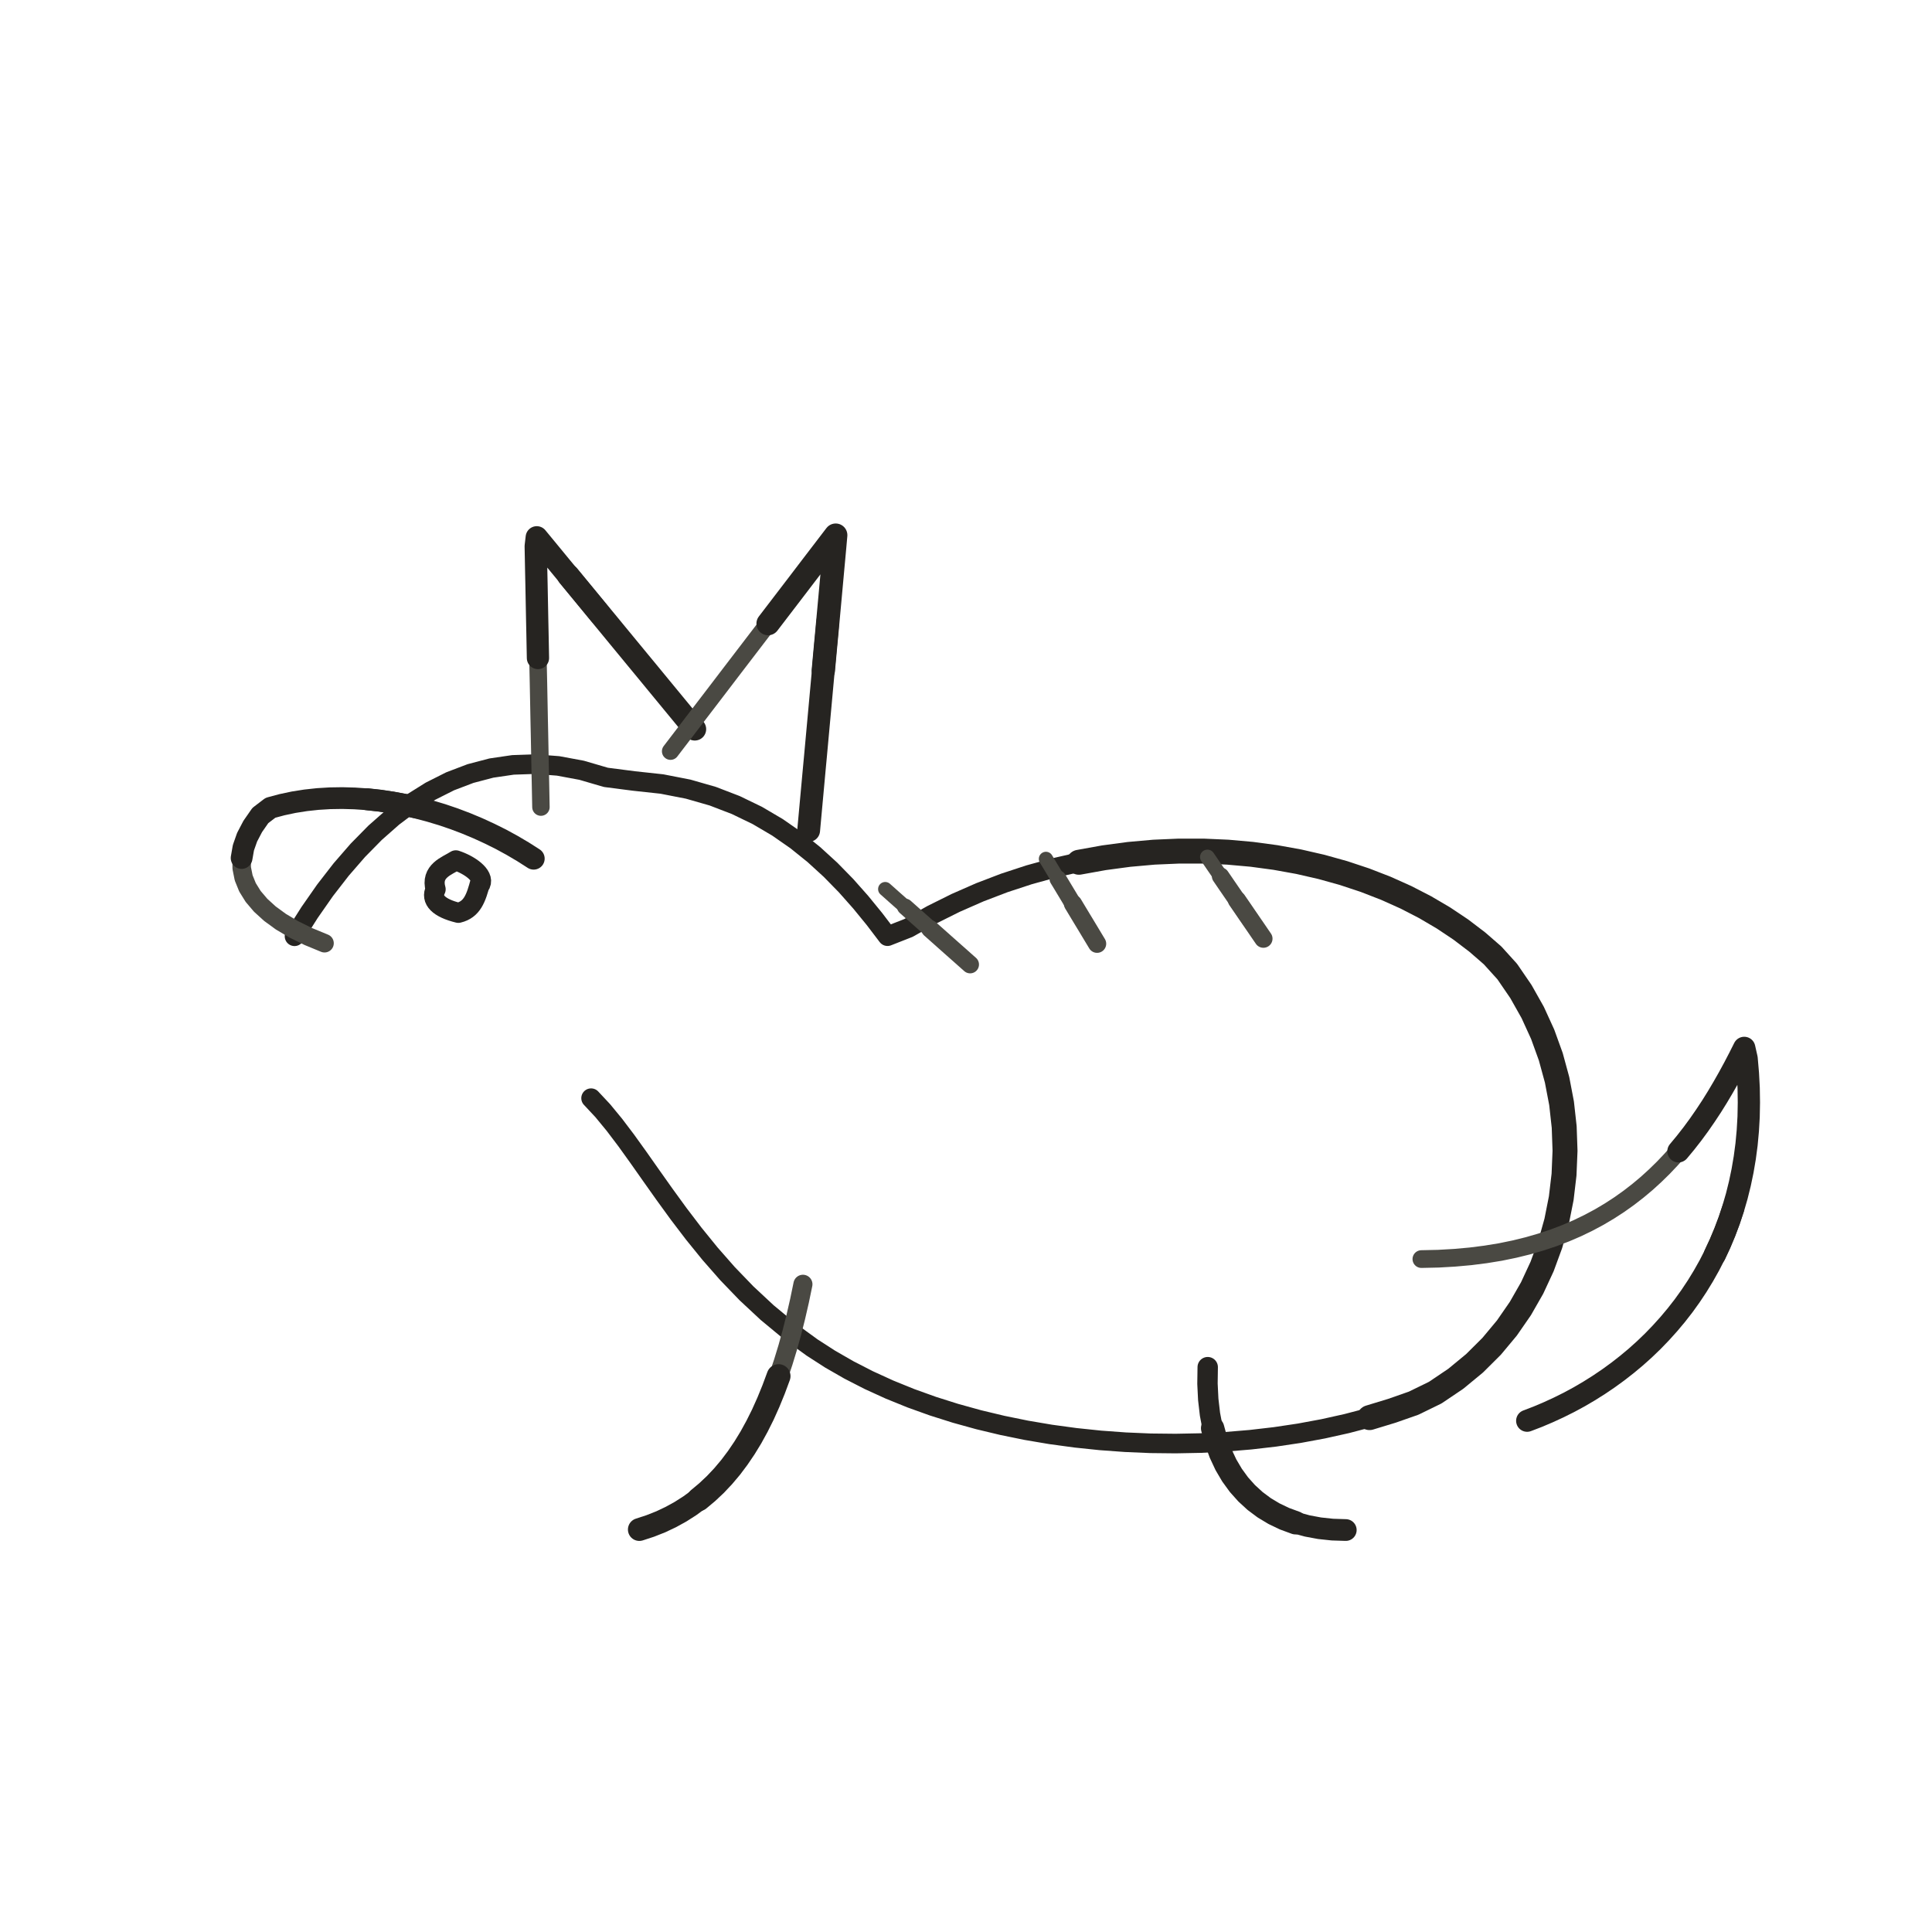
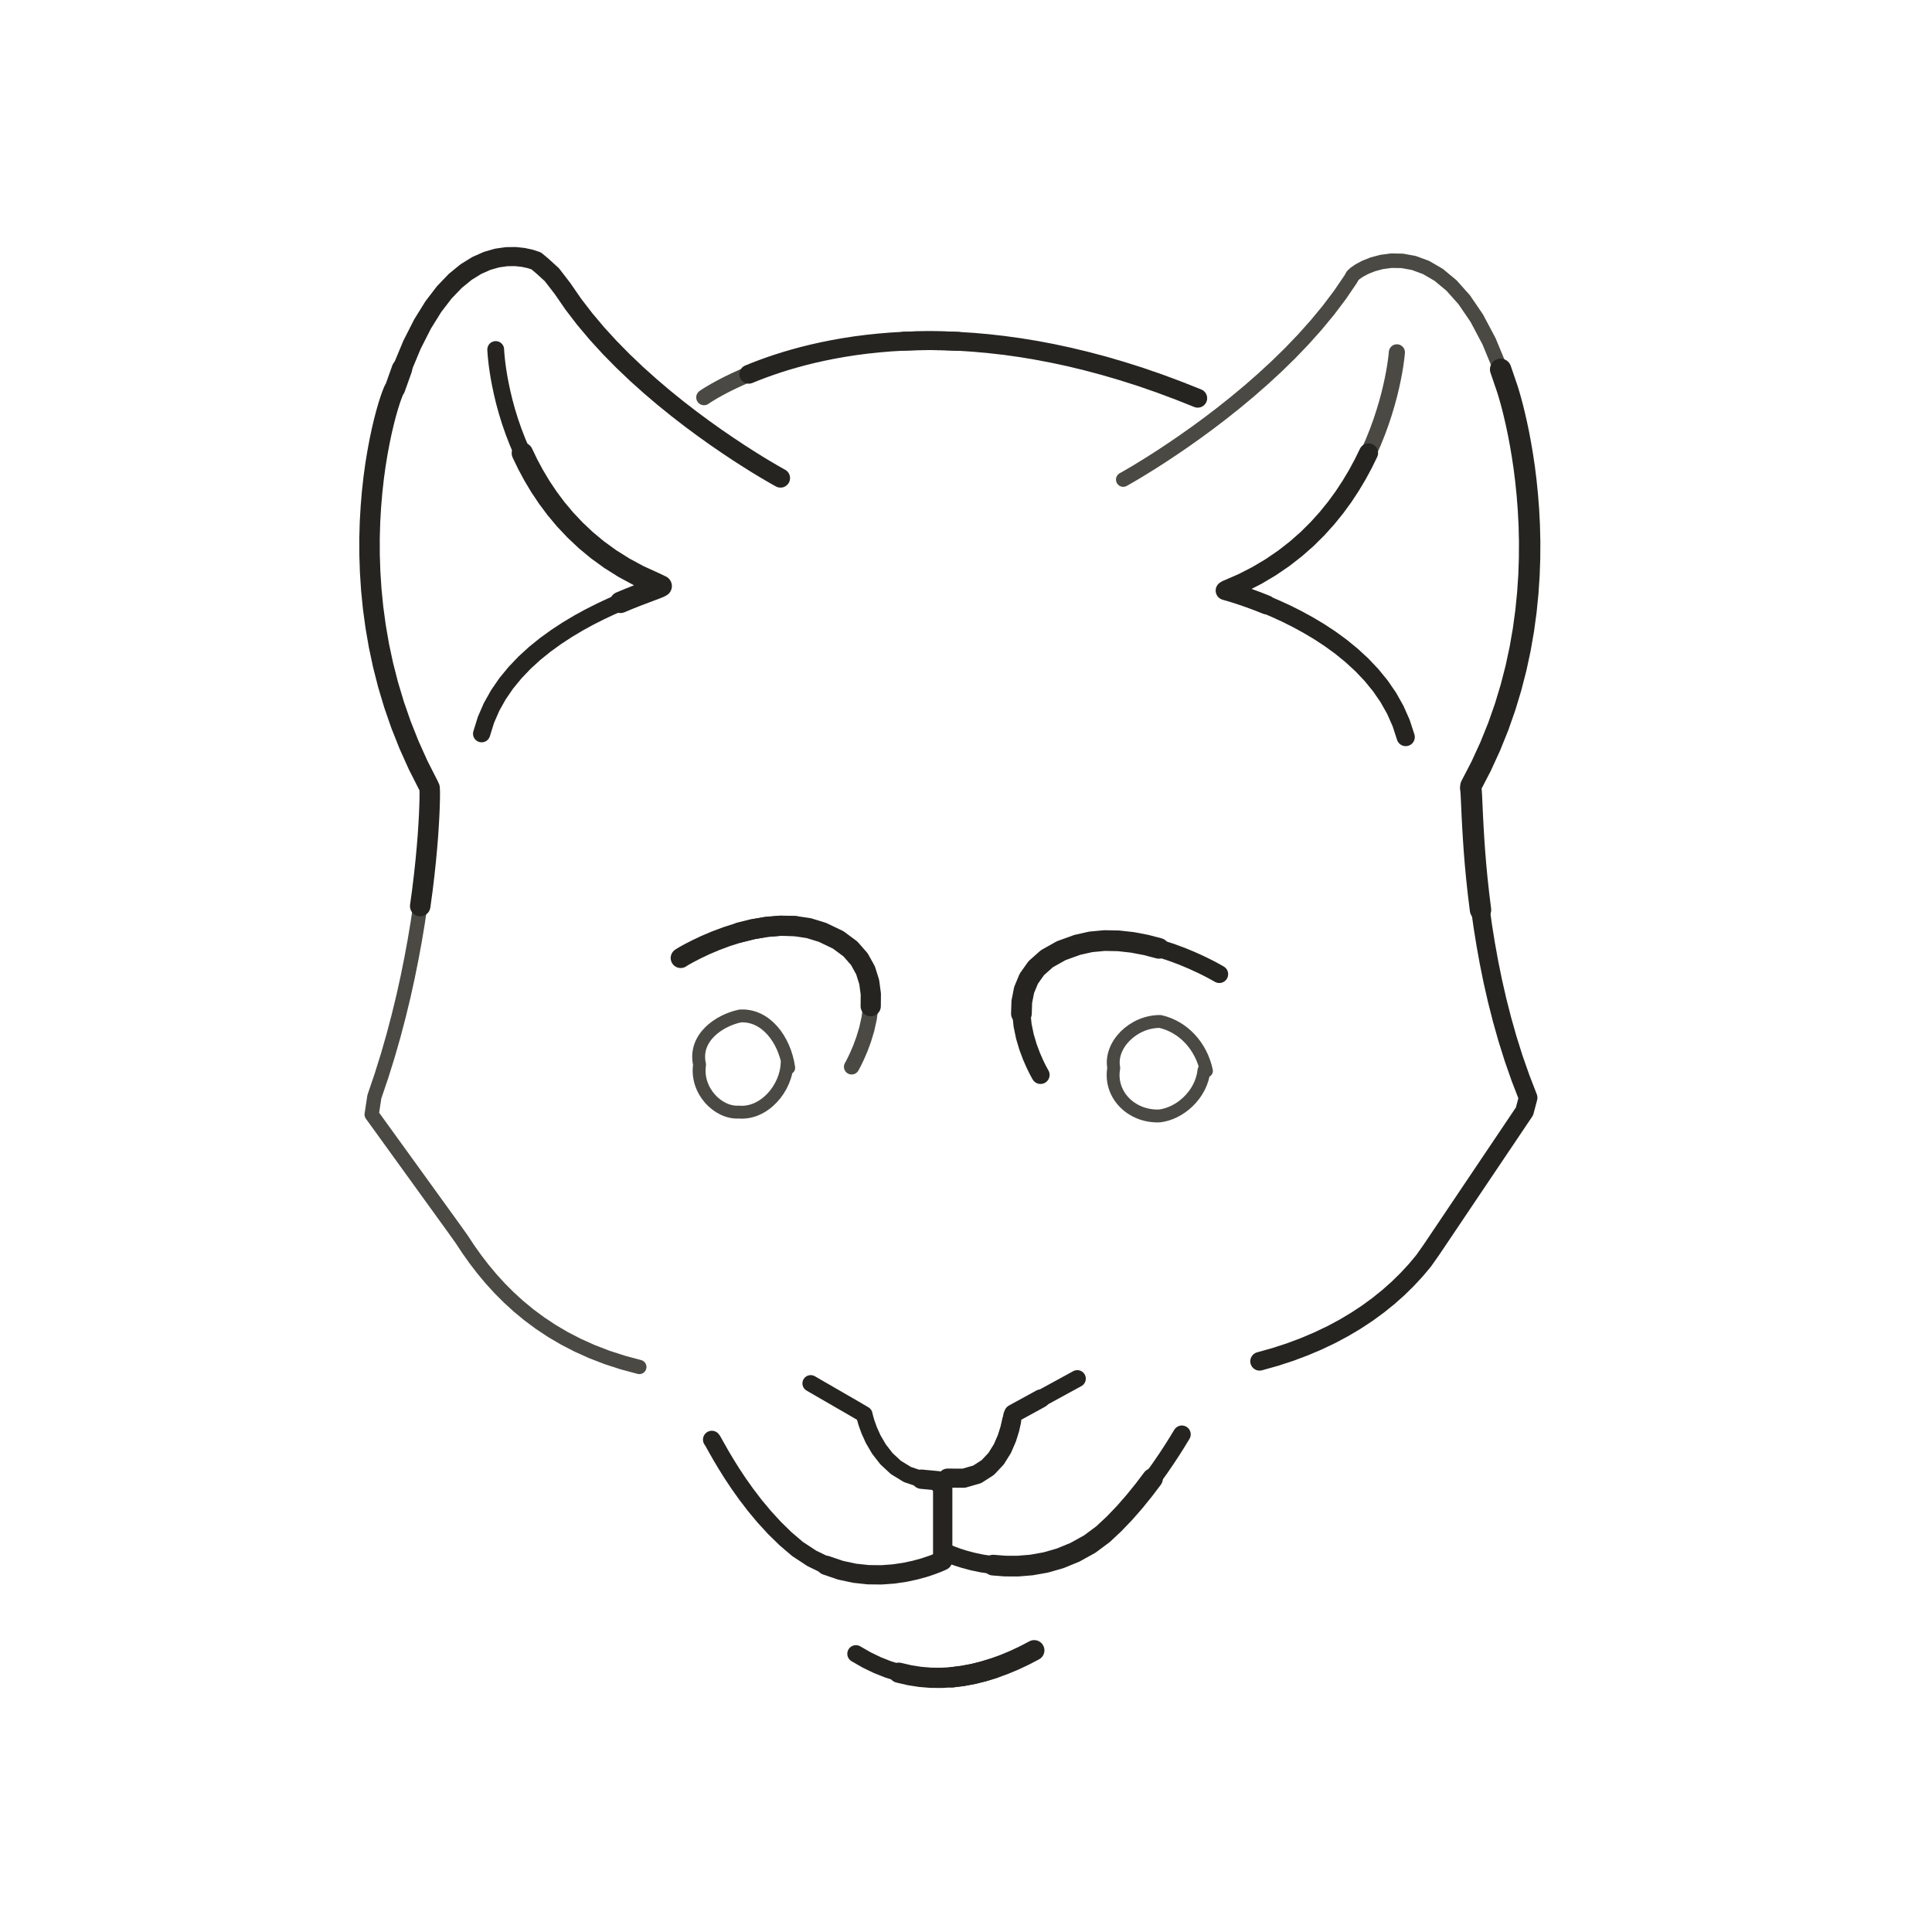
- <svg xmlns="http://www.w3.org/2000/svg" viewBox="0 0 72 72" role="img" aria-label="Wolf Face — side profile" data-animal-profile="side-v1" data-castalia-style="sumi-e-ink-wash-v1" data-ink-stroke-system="tapered-v1" data-ink-coverage="complete" data-ink-animation="draw-v1" data-ink-path-units="normalized" data-ink-pressure="loaded-middle-v1" data-codepoint="1F43A">
-   <g id="side-profile-source">
-     <path class="ink-stroke" data-ink-stroke="tapered" data-ink-role="line-source-tapered" data-ink-index="0" pathLength="1" d="M 10.976,34.892 L 11.535,34.009 L 12.114,33.179 L 12.715,32.404 L 13.337,31.688 L 13.980,31.034 L 14.646,30.447 L 15.334,29.929 L 16.044,29.485 L 16.777,29.116 L 17.534,28.828 L 18.314,28.623 L 19.118,28.505 L 19.947,28.477 L 20.799,28.543 L 21.677,28.706 L 22.580,28.970 L 23.624,29.105 L 24.668,29.218 L 25.646,29.409 L 26.563,29.672 L 27.421,30.002 L 28.223,30.390 L 28.974,30.832 L 29.677,31.321 L 30.335,31.851 L 30.952,32.415 L 31.531,33.007 L 32.075,33.621 L 32.589,34.250 L 33.075,34.889 L 33.856,34.582 L 34.728,34.090 L 35.616,33.648 L 36.516,33.253 L 37.429,32.904 L 38.349,32.602 L 39.277,32.346 L 40.208,32.134 L 41.142,31.966 L 42.075,31.841 L 43.005,31.758 L 43.931,31.718" fill="none" stroke="#262421" stroke-width="0.73" stroke-linecap="round" stroke-linejoin="round" />
-     <path class="ink-stroke" data-ink-stroke="tapered" data-ink-role="line-source-tapered" data-ink-index="1" pathLength="1" d="M 40.208,32.134 L 41.142,31.966 L 42.075,31.841 L 43.005,31.758 L 43.931,31.718 L 44.848,31.718 L 45.757,31.758 L 46.653,31.838 L 47.535,31.957 L 48.400,32.113 L 49.246,32.307 L 50.071,32.537 L 50.872,32.803 L 51.647,33.104 L 52.394,33.439 L 53.110,33.808 L 53.794,34.210 L 54.442,34.643 L 55.053,35.108 L 55.624,35.604 L 56.171,36.208 L 56.680,36.952 L 57.120,37.733 L 57.491,38.545 L 57.794,39.383 L 58.028,40.242 L 58.195,41.116 L 58.293,42.000 L 58.324,42.887 L 58.287,43.774 L 58.183,44.654 L 58.011,45.522 L 57.773,46.372 L 57.469,47.200 L 57.098,47.999 L 56.660,48.765 L 56.157,49.492 L 55.588,50.174 L 54.953,50.806 L 54.253,51.383 L 53.488,51.899 L 52.683,52.292 L 51.872,52.576 L 51.038,52.830" fill="none" stroke="#262421" stroke-width="0.93" stroke-linecap="round" stroke-linejoin="round" />
-     <path class="ink-stroke" data-ink-stroke="tapered" data-ink-role="line-source-tapered" data-ink-index="2" pathLength="1" d="M 54.253,51.383 L 53.488,51.899 L 52.683,52.292 L 51.872,52.576 L 51.038,52.830 L 50.183,53.054 L 49.310,53.248 L 48.420,53.413 L 47.516,53.548 L 46.601,53.654 L 45.677,53.731 L 44.746,53.779 L 43.811,53.797 L 42.874,53.787 L 41.939,53.747 L 41.006,53.679 L 40.078,53.582 L 39.159,53.457 L 38.250,53.303 L 37.354,53.120 L 36.472,52.909 L 35.609,52.670 L 34.765,52.403 L 33.944,52.108 L 33.148,51.785 L 32.379,51.434 L 31.640,51.055 L 30.933,50.649 L 30.260,50.215 L 29.419,49.603 L 28.588,48.915 L 27.821,48.200 L 27.114,47.466 L 26.461,46.722 L 25.855,45.975 L 25.291,45.235 L 24.763,44.508 L 24.265,43.805 L 23.792,43.133 L 23.338,42.501 L 22.896,41.917 L 22.461,41.389 L 22.028,40.926" fill="none" stroke="#262421" stroke-width="0.73" stroke-linecap="round" stroke-linejoin="round" />
-     <path class="ink-stroke" data-ink-stroke="tapered" data-ink-role="line-source-tapered" data-ink-index="3" pathLength="1" d="M 12.094,35.151 L 11.489,34.901 L 10.947,34.633 L 10.470,34.350 L 10.059,34.050 L 9.714,33.736 L 9.435,33.408 L 9.224,33.068 L 9.081,32.715 L 9.008,32.351 L 9.004,31.976 L 9.071,31.592 L 9.209,31.200 L 9.419,30.799 L 9.702,30.392" fill="none" stroke="#4a4943" stroke-width="0.69" stroke-linecap="round" stroke-linejoin="round" />
-     <path class="ink-stroke" data-ink-stroke="tapered" data-ink-role="line-source-tapered" data-ink-index="4" pathLength="1" d="M 9.004,31.976 L 9.071,31.592 L 9.209,31.200 L 9.419,30.799 L 9.702,30.392 L 10.079,30.104 L 10.508,29.989 L 10.946,29.896 L 11.390,29.826 L 11.841,29.777 L 12.297,29.749 L 12.758,29.742 L 13.221,29.755 L 13.687,29.787 L 14.154,29.838 L 14.621,29.908 L 15.088,29.995 L 15.552,30.101" fill="none" stroke="#262421" stroke-width="0.81" stroke-linecap="round" stroke-linejoin="round" />
-     <path class="ink-stroke" data-ink-stroke="tapered" data-ink-role="line-source-tapered" data-ink-index="5" pathLength="1" d="M 13.687,29.787 L 14.154,29.838 L 14.621,29.908 L 15.088,29.995 L 15.552,30.101 L 16.014,30.223 L 16.473,30.361 L 16.926,30.515 L 17.374,30.685 L 17.816,30.870 L 18.249,31.069 L 18.675,31.281 L 19.090,31.508 L 19.495,31.747 L 19.888,31.998" fill="none" stroke="#262421" stroke-width="0.82" stroke-linecap="round" stroke-linejoin="round" />
-     <path class="ink-stroke" data-ink-stroke="tapered" data-ink-role="line-source-tapered" data-ink-index="6" pathLength="1" d="M 20.159,30.078 L 20.150,29.615 L 20.141,29.152 L 20.131,28.689 L 20.122,28.226 L 20.113,27.763 L 20.104,27.300 L 20.094,26.837 L 20.085,26.374 L 20.076,25.911 L 20.067,25.448 L 20.057,24.985 L 20.048,24.522 L 20.039,24.059 L 20.030,23.596 L 20.020,23.134 L 20.011,22.671" fill="none" stroke="#4a4943" stroke-width="0.65" stroke-linecap="round" stroke-linejoin="round" />
-     <path class="ink-stroke" data-ink-stroke="tapered" data-ink-role="line-source-tapered" data-ink-index="7" pathLength="1" d="M 20.048,24.522 L 20.039,24.059 L 20.030,23.596 L 20.020,23.134 L 20.011,22.671 L 20.002,22.208 L 19.993,21.745 L 19.983,21.282 L 19.974,20.819 L 19.965,20.356 L 20.004,20.024 L 20.299,20.382 L 20.593,20.739 L 20.887,21.097 L 21.182,21.454 L 21.476,21.811 L 21.771,22.169 L 22.065,22.526 L 22.359,22.884" fill="none" stroke="#262421" stroke-width="0.83" stroke-linecap="round" stroke-linejoin="round" />
-     <path class="ink-stroke" data-ink-stroke="tapered" data-ink-role="line-source-tapered" data-ink-index="8" pathLength="1" d="M 21.182,21.454 L 21.476,21.811 L 21.771,22.169 L 22.065,22.526 L 22.359,22.884 L 22.654,23.241 L 22.948,23.599 L 23.242,23.956 L 23.537,24.314 L 23.831,24.671 L 24.126,25.028 L 24.420,25.386 L 24.714,25.743 L 25.009,26.101 L 25.303,26.458 L 25.598,26.816 L 25.892,27.173" fill="none" stroke="#262421" stroke-width="0.85" stroke-linecap="round" stroke-linejoin="round" />
-     <path class="ink-stroke" data-ink-stroke="tapered" data-ink-role="line-source-tapered" data-ink-index="9" pathLength="1" d="M 24.988,27.998 L 25.268,27.632 L 25.548,27.266 L 25.827,26.900 L 26.107,26.534 L 26.387,26.168 L 26.667,25.802 L 26.947,25.435 L 27.226,25.069 L 27.506,24.703 L 27.786,24.337 L 28.066,23.971 L 28.346,23.605 L 28.625,23.239 L 28.905,22.873 L 29.185,22.507 L 29.465,22.141 L 29.745,21.775" fill="none" stroke="#4a4943" stroke-width="0.64" stroke-linecap="round" stroke-linejoin="round" />
-     <path class="ink-stroke" data-ink-stroke="tapered" data-ink-role="line-source-tapered" data-ink-index="10" pathLength="1" d="M 28.625,23.239 L 28.905,22.873 L 29.185,22.507 L 29.465,22.141 L 29.745,21.775 L 30.024,21.409 L 30.304,21.042 L 30.584,20.676 L 30.864,20.310 L 31.144,19.944 L 31.104,20.396 L 31.062,20.855 L 31.020,21.313 L 30.978,21.772 L 30.936,22.231 L 30.894,22.690 L 30.852,23.149 L 30.810,23.608 L 30.767,24.066 L 30.725,24.525 L 30.683,24.984" fill="none" stroke="#262421" stroke-width="0.87" stroke-linecap="round" stroke-linejoin="round" />
-     <path class="ink-stroke" data-ink-stroke="tapered" data-ink-role="line-source-tapered" data-ink-index="11" pathLength="1" d="M 30.852,23.149 L 30.810,23.608 L 30.767,24.066 L 30.725,24.525 L 30.683,24.984 L 30.641,25.443 L 30.599,25.902 L 30.557,26.361 L 30.515,26.819 L 30.473,27.278 L 30.431,27.737 L 30.389,28.196 L 30.346,28.655 L 30.304,29.114 L 30.262,29.572 L 30.220,30.031 L 30.178,30.490 L 30.136,30.949" fill="none" stroke="#262421" stroke-width="0.85" stroke-linecap="round" stroke-linejoin="round" />
-     <path class="ink-stroke" data-ink-stroke="tapered" data-ink-role="line-source-tapered" data-ink-index="12" pathLength="1" d="M 52.971,46.922 L 53.603,46.908 L 54.212,46.873 L 54.800,46.820 L 55.366,46.748 L 55.912,46.659 L 56.437,46.551 L 56.943,46.427 L 57.430,46.286 L 57.899,46.130 L 58.349,45.958 L 58.782,45.772 L 59.198,45.571 L 59.598,45.357 L 59.982,45.129 L 60.351,44.889 L 60.705,44.637 L 61.044,44.374 L 61.371,44.100 L 61.684,43.815 L 61.985,43.521 L 62.273,43.217 L 62.551,42.905 L 62.817,42.584 L 63.073,42.256 L 63.319,41.921 L 63.556,41.579" fill="none" stroke="#4a4943" stroke-width="0.66" stroke-linecap="round" stroke-linejoin="round" />
-     <path class="ink-stroke" data-ink-stroke="tapered" data-ink-role="line-source-tapered" data-ink-index="13" pathLength="1" d="M 62.551,42.905 L 62.817,42.584 L 63.073,42.256 L 63.319,41.921 L 63.556,41.579 L 63.785,41.232 L 64.005,40.879 L 64.217,40.521 L 64.423,40.159 L 64.622,39.793 L 64.815,39.423 L 65.002,39.052 L 65.091,39.446 L 65.139,40.004 L 65.168,40.552 L 65.176,41.091 L 65.166,41.619 L 65.136,42.138 L 65.089,42.647 L 65.023,43.145 L 64.940,43.633 L 64.840,44.111 L 64.724,44.579 L 64.591,45.036 L 64.443,45.482 L 64.279,45.918 L 64.101,46.343 L 63.908,46.757" fill="none" stroke="#262421" stroke-width="0.83" stroke-linecap="round" stroke-linejoin="round" />
-     <path class="ink-stroke" data-ink-stroke="tapered" data-ink-role="line-source-tapered" data-ink-index="14" pathLength="1" d="M 64.591,45.036 L 64.443,45.482 L 64.279,45.918 L 64.101,46.343 L 63.908,46.757 L 63.701,47.161 L 63.480,47.553 L 63.247,47.934 L 63.001,48.304 L 62.743,48.663 L 62.473,49.010 L 62.191,49.346 L 61.899,49.670 L 61.597,49.983 L 61.284,50.284 L 60.962,50.573 L 60.630,50.850 L 60.290,51.115 L 59.942,51.368 L 59.586,51.609 L 59.222,51.838 L 58.852,52.055 L 58.475,52.259 L 58.092,52.450 L 57.703,52.629 L 57.310,52.796 L 56.911,52.949" fill="none" stroke="#262421" stroke-width="0.82" stroke-linecap="round" stroke-linejoin="round" />
-     <path class="ink-stroke" data-ink-stroke="tapered" data-ink-role="line-source-tapered" data-ink-index="15" pathLength="1" d="M 29.923,47.861 L 29.794,48.483 L 29.656,49.084 L 29.509,49.665 L 29.354,50.225 L 29.189,50.765 L 29.015,51.284 L 28.830,51.782 L 28.635,52.260 L 28.430,52.717 L 28.213,53.152" fill="none" stroke="#4a4943" stroke-width="0.71" stroke-linecap="round" stroke-linejoin="round" />
-     <path class="ink-stroke" data-ink-stroke="tapered" data-ink-role="line-source-tapered" data-ink-index="16" pathLength="1" d="M 29.015,51.284 L 28.830,51.782 L 28.635,52.260 L 28.430,52.717 L 28.213,53.152 L 27.985,53.567 L 27.745,53.960 L 27.493,54.332 L 27.229,54.683 L 26.951,55.013 L 26.661,55.321 L 26.357,55.607 L 26.040,55.872" fill="none" stroke="#262421" stroke-width="0.89" stroke-linecap="round" stroke-linejoin="round" />
-     <path class="ink-stroke" data-ink-stroke="tapered" data-ink-role="line-source-tapered" data-ink-index="17" pathLength="1" d="M 27.229,54.683 L 26.951,55.013 L 26.661,55.321 L 26.357,55.607 L 26.040,55.872 L 25.708,56.115 L 25.362,56.336 L 25.001,56.535 L 24.625,56.713 L 24.233,56.868 L 23.826,57.001" fill="none" stroke="#262421" stroke-width="0.85" stroke-linecap="round" stroke-linejoin="round" />
-     <path class="ink-stroke" data-ink-stroke="tapered" data-ink-role="line-source-tapered" data-ink-index="18" pathLength="1" d="M 45.008,50.950 L 44.999,51.568 L 45.028,52.153 L 45.092,52.705 L 45.191,53.225 L 45.324,53.711 L 45.489,54.165 L 45.686,54.586 L 45.914,54.973" fill="none" stroke="#262421" stroke-width="0.76" stroke-linecap="round" stroke-linejoin="round" />
-     <path class="ink-stroke" data-ink-stroke="tapered" data-ink-role="line-source-tapered" data-ink-index="19" pathLength="1" d="M 45.191,53.225 L 45.324,53.711 L 45.489,54.165 L 45.686,54.586 L 45.914,54.973 L 46.172,55.328 L 46.458,55.648 L 46.772,55.936 L 47.112,56.190 L 47.478,56.410 L 47.868,56.597 L 48.282,56.749" fill="none" stroke="#262421" stroke-width="0.87" stroke-linecap="round" stroke-linejoin="round" />
-     <path class="ink-stroke" data-ink-stroke="tapered" data-ink-role="line-source-tapered" data-ink-index="20" pathLength="1" d="M 46.772,55.936 L 47.112,56.190 L 47.478,56.410 L 47.868,56.597 L 48.282,56.749 L 48.719,56.868 L 49.177,56.953 L 49.655,57.004 L 50.153,57.020" fill="none" stroke="#262421" stroke-width="0.81" stroke-linecap="round" stroke-linejoin="round" />
-     <path class="ink-stroke" data-ink-stroke="tapered" data-ink-role="line-source-tapered" data-ink-index="21" pathLength="1" d="M 32.989,33.134 L 33.175,33.299 L 33.361,33.465 L 33.548,33.630 L 33.734,33.795 L 33.920,33.960 L 34.106,34.126 L 34.292,34.291 L 34.478,34.456" fill="none" stroke="#4a4943" stroke-width="0.53" stroke-linecap="round" stroke-linejoin="round" />
-     <path class="ink-stroke" data-ink-stroke="tapered" data-ink-role="line-source-tapered" data-ink-index="22" pathLength="1" d="M 33.734,33.795 L 33.920,33.960 L 34.106,34.126 L 34.292,34.291 L 34.478,34.456 L 34.665,34.622 L 34.851,34.787 L 35.037,34.952 L 35.223,35.118 L 35.409,35.283" fill="none" stroke="#4a4943" stroke-width="0.61" stroke-linecap="round" stroke-linejoin="round" />
-     <path class="ink-stroke" data-ink-stroke="tapered" data-ink-role="line-source-tapered" data-ink-index="23" pathLength="1" d="M 34.665,34.622 L 34.851,34.787 L 35.037,34.952 L 35.223,35.118 L 35.409,35.283 L 35.595,35.448 L 35.782,35.613 L 35.968,35.779 L 36.154,35.944" fill="none" stroke="#4a4943" stroke-width="0.66" stroke-linecap="round" stroke-linejoin="round" />
-     <path class="ink-stroke" data-ink-stroke="tapered" data-ink-role="line-source-tapered" data-ink-index="24" pathLength="1" d="M 38.979,32.008 L 39.091,32.194 L 39.203,32.380 L 39.315,32.566 L 39.427,32.752 L 39.540,32.938 L 39.652,33.124 L 39.764,33.310 L 39.876,33.496" fill="none" stroke="#4a4943" stroke-width="0.53" stroke-linecap="round" stroke-linejoin="round" />
-     <path class="ink-stroke" data-ink-stroke="tapered" data-ink-role="line-source-tapered" data-ink-index="25" pathLength="1" d="M 39.427,32.752 L 39.540,32.938 L 39.652,33.124 L 39.764,33.310 L 39.876,33.496 L 39.988,33.682 L 40.100,33.868 L 40.212,34.054 L 40.324,34.240 L 40.437,34.426" fill="none" stroke="#4a4943" stroke-width="0.63" stroke-linecap="round" stroke-linejoin="round" />
-     <path class="ink-stroke" data-ink-stroke="tapered" data-ink-role="line-source-tapered" data-ink-index="26" pathLength="1" d="M 39.988,33.682 L 40.100,33.868 L 40.212,34.054 L 40.324,34.240 L 40.437,34.426 L 40.549,34.612 L 40.661,34.798 L 40.773,34.984 L 40.885,35.170" fill="none" stroke="#4a4943" stroke-width="0.68" stroke-linecap="round" stroke-linejoin="round" />
-     <path class="ink-stroke" data-ink-stroke="tapered" data-ink-role="line-source-tapered" data-ink-index="27" pathLength="1" d="M 44.997,31.938 L 45.120,32.117 L 45.242,32.296 L 45.365,32.475 L 45.488,32.654 L 45.611,32.833 L 45.733,33.012 L 45.856,33.191 L 45.979,33.370" fill="none" stroke="#4a4943" stroke-width="0.55" stroke-linecap="round" stroke-linejoin="round" />
-     <path class="ink-stroke" data-ink-stroke="tapered" data-ink-role="line-source-tapered" data-ink-index="28" pathLength="1" d="M 45.488,32.654 L 45.611,32.833 L 45.733,33.012 L 45.856,33.191 L 45.979,33.370 L 46.101,33.549 L 46.224,33.728 L 46.347,33.907 L 46.469,34.086 L 46.592,34.265" fill="none" stroke="#4a4943" stroke-width="0.65" stroke-linecap="round" stroke-linejoin="round" />
-     <path class="ink-stroke" data-ink-stroke="tapered" data-ink-role="line-source-tapered" data-ink-index="29" pathLength="1" d="M 46.101,33.549 L 46.224,33.728 L 46.347,33.907 L 46.469,34.086 L 46.592,34.265 L 46.715,34.444 L 46.838,34.623 L 46.960,34.802 L 47.083,34.981" fill="none" stroke="#4a4943" stroke-width="0.68" stroke-linecap="round" stroke-linejoin="round" />
-     <path class="ink-stroke" data-ink-stroke="tapered" data-ink-role="line-source-tapered" data-ink-index="30" pathLength="1" d="M 17.905,32.852 C 17.74,33.481 17.596,33.893 17.081,34.018 C 16.364,33.843 16.035,33.539 16.234,33.141 C 16.038,32.458 16.662,32.271 16.987,32.063 C 17.488,32.227 18.054,32.617 17.903,32.949 L 17.905,32.852" fill="none" stroke="#262421" stroke-width="0.75" stroke-linecap="round" stroke-linejoin="round" />
+ <svg xmlns="http://www.w3.org/2000/svg" id="emoji" viewBox="-6 -6 84 84" data-castalia-style="sumi-e-ink-wash-v1" data-ink-stroke-system="tapered-v1" data-ink-coverage="complete" data-ink-pressure="loaded-middle-v1">
+   <g id="line">
+     <path class="ink-stroke" data-ink-stroke="tapered" data-ink-role="line-source-tapered" data-ink-index="0" pathLength="1" d="M 28.226,40.167 C 28.209,41.335 27.202,42.453 26.121,42.351 C 25.225,42.408 24.245,41.426 24.416,40.288 C 24.151,39.116 25.275,38.362 26.179,38.173 C 27.294,38.105 28.119,39.198 28.292,40.428 L 28.226,40.167" fill="none" stroke="#4a4943" stroke-width="0.56" stroke-linecap="round" stroke-linejoin="round" />
+     <path class="ink-stroke" data-ink-stroke="tapered" data-ink-role="line-source-tapered" data-ink-index="1" pathLength="1" d="M 46.346,40.538 C 46.233,41.61 45.279,42.427 44.405,42.519 C 43.174,42.561 42.219,41.579 42.424,40.432 C 42.237,39.441 43.267,38.402 44.444,38.412 C 45.437,38.638 46.223,39.467 46.454,40.561 L 46.346,40.538" fill="none" stroke="#4a4943" stroke-width="0.56" stroke-linecap="round" stroke-linejoin="round" />
+     <path class="ink-stroke" data-ink-stroke="tapered" data-ink-role="line-source-tapered" data-ink-index="2" pathLength="1" d="M 29.248,54.148 L 29.652,54.382 L 30.056,54.615 L 30.460,54.849 L 30.864,55.082 L 31.268,55.316 L 31.576,55.498 L 31.602,55.611 L 31.671,55.852 L 31.790,56.186 L 31.969,56.581 L 32.217,57.004 L 32.541,57.421 L 32.950,57.801 L 33.453,58.109 L 34.059,58.313 L 34.776,58.380 L 34.987,58.713 L 34.987,59.180 L 34.987,59.646" fill="none" stroke="#262421" stroke-width="0.72" stroke-linecap="round" stroke-linejoin="round" />
+     <path class="ink-stroke" data-ink-stroke="tapered" data-ink-role="line-source-tapered" data-ink-index="3" pathLength="1" d="M 34.059,58.313 L 34.776,58.380 L 34.987,58.713 L 34.987,59.180 L 34.987,59.646 L 34.987,60.113 L 34.987,60.580 L 34.987,61.046 L 34.987,61.513 L 34.983,61.853 L 34.909,61.888 L 34.744,61.958 L 34.498,62.052 L 34.179,62.158 L 33.793,62.264 L 33.350,62.360 L 32.857,62.433 L 32.322,62.472 L 31.752,62.466 L 31.157,62.402 L 30.543,62.270 L 29.920,62.058" fill="none" stroke="#262421" stroke-width="0.84" stroke-linecap="round" stroke-linejoin="round" />
+     <path class="ink-stroke" data-ink-stroke="tapered" data-ink-role="line-source-tapered" data-ink-index="4" pathLength="1" d="M 32.322,62.472 L 31.752,62.466 L 31.157,62.402 L 30.543,62.270 L 29.920,62.058 L 29.294,61.754 L 28.674,61.346 L 28.153,60.901 L 27.672,60.431 L 27.227,59.945 L 26.818,59.455 L 26.448,58.971 L 26.116,58.504 L 25.823,58.063 L 25.572,57.661 L 25.361,57.308 L 25.193,57.013 L 25.067,56.789 L 24.986,56.645 L 24.949,56.592" fill="none" stroke="#262421" stroke-width="0.77" stroke-linecap="round" stroke-linejoin="round" />
+     <path class="ink-stroke" data-ink-stroke="tapered" data-ink-role="line-source-tapered" data-ink-index="5" pathLength="1" d="M 21.797,53.434 L 21.072,53.239 L 20.385,53.016 L 19.735,52.765 L 19.121,52.489 L 18.542,52.190 L 17.996,51.869 L 17.482,51.528 L 16.999,51.170 L 16.545,50.796 L 16.119,50.407 L 15.720,50.007 L 15.346,49.596 L 14.996,49.176 L 14.669,48.750 L 14.363,48.320 L 14.077,47.886 L 13.729,47.398 L 13.372,46.904 L 13.015,46.410 L 12.658,45.916 L 12.301,45.421 L 11.944,44.927 L 11.587,44.433 L 11.230,43.939 L 10.873,43.445 L 10.516,42.951 L 10.159,42.457 L 10.276,41.687 L 10.578,40.797 L 10.855,39.913 L 11.107,39.036 L 11.335,38.170 L 11.541,37.319 L 11.725,36.485 L 11.889,35.673 L 12.034,34.885 L 12.161,34.125 L 12.270,33.395 L 12.365,32.700 L 12.444,32.042 L 12.510,31.425 L 12.563,30.853" fill="none" stroke="#4a4943" stroke-width="0.62" stroke-linecap="round" stroke-linejoin="round" />
+     <path class="ink-stroke" data-ink-stroke="tapered" data-ink-role="line-source-tapered" data-ink-index="6" pathLength="1" d="M 12.270,33.395 L 12.365,32.700 L 12.444,32.042 L 12.510,31.425 L 12.563,30.853 L 12.606,30.327 L 12.637,29.853 L 12.660,29.432 L 12.675,29.069 L 12.683,28.766 L 12.686,28.528 L 12.683,28.356 L 12.677,28.255 L 12.629,28.151 L 12.180,27.266 L 11.783,26.383 L 11.434,25.504 L 11.131,24.630 L 10.872,23.765 L 10.654,22.910 L 10.475,22.068 L 10.332,21.240 L 10.222,20.428 L 10.143,19.635 L 10.093,18.862 L 10.068,18.113 L 10.067,17.388 L 10.087,16.690 L 10.126,16.021 L 10.180,15.384 L 10.247,14.779 L 10.325,14.210 L 10.412,13.679 L 10.504,13.187 L 10.599,12.736 L 10.695,12.330 L 10.789,11.969 L 10.879,11.656 L 10.962,11.394 L 11.036,11.183 L 11.097,11.027 L 11.144,10.926 L 11.174,10.885 L 11.477,10.038" fill="none" stroke="#262421" stroke-width="0.89" stroke-linecap="round" stroke-linejoin="round" />
+     <path class="ink-stroke" data-ink-stroke="tapered" data-ink-role="line-source-tapered" data-ink-index="7" pathLength="1" d="M 11.036,11.183 L 11.097,11.027 L 11.144,10.926 L 11.174,10.885 L 11.477,10.038 L 11.917,8.983 L 12.374,8.084 L 12.842,7.331 L 13.317,6.711 L 13.794,6.214 L 14.267,5.828 L 14.732,5.541 L 15.183,5.341 L 15.615,5.218 L 16.023,5.160 L 16.402,5.155 L 16.746,5.191 L 17.052,5.257 L 17.313,5.343 L 17.571,5.558 L 17.995,5.944 L 18.460,6.548 L 18.923,7.220 L 19.424,7.872 L 19.955,8.503 L 20.512,9.112 L 21.088,9.697 L 21.676,10.257 L 22.272,10.791 L 22.868,11.298 L 23.460,11.776 L 24.040,12.224 L 24.602,12.640 L 25.141,13.024 L 25.651,13.373 L 26.125,13.688 L 26.557,13.965 L 26.941,14.205 L 27.272,14.405 L 27.543,14.564 L 27.748,14.682 L 27.880,14.756 L 27.935,14.786" fill="none" stroke="#262421" stroke-width="0.83" stroke-linecap="round" stroke-linejoin="round" />
+     <path class="ink-stroke" data-ink-stroke="tapered" data-ink-role="line-source-tapered" data-ink-index="8" pathLength="1" d="M 15.553,9.196 L 15.554,9.224 L 15.559,9.304 L 15.569,9.435 L 15.586,9.612 L 15.611,9.833 L 15.647,10.093 L 15.695,10.391 L 15.757,10.721 L 15.834,11.083 L 15.927,11.471 L 16.040,11.882 L 16.173,12.315 L 16.329,12.764 L 16.508,13.227 L 16.712,13.701 L 16.944,14.183 L 17.205,14.668 L 17.496,15.155 L 17.820,15.639" fill="none" stroke="#262421" stroke-width="0.73" stroke-linecap="round" stroke-linejoin="round" />
+     <path class="ink-stroke" data-ink-stroke="tapered" data-ink-role="line-source-tapered" data-ink-index="9" pathLength="1" d="M 16.712,13.701 L 16.944,14.183 L 17.205,14.668 L 17.496,15.155 L 17.820,15.639 L 18.177,16.117 L 18.570,16.586 L 19.001,17.043 L 19.470,17.485 L 19.980,17.908 L 20.533,18.309 L 21.130,18.684 L 21.772,19.031 L 22.462,19.346 L 22.748,19.482 L 22.669,19.524 L 22.521,19.584 L 22.311,19.663 L 22.045,19.763 L 21.730,19.883 L 21.371,20.024 L 20.976,20.189" fill="none" stroke="#262421" stroke-width="0.93" stroke-linecap="round" stroke-linejoin="round" />
+     <path class="ink-stroke" data-ink-stroke="tapered" data-ink-role="line-source-tapered" data-ink-index="10" pathLength="1" d="M 22.311,19.663 L 22.045,19.763 L 21.730,19.883 L 21.371,20.024 L 20.976,20.189 L 20.550,20.376 L 20.100,20.588 L 19.632,20.824 L 19.153,21.086 L 18.669,21.375 L 18.186,21.691 L 17.710,22.035 L 17.248,22.408 L 16.807,22.811 L 16.393,23.245 L 16.011,23.710 L 15.669,24.207 L 15.372,24.737 L 15.127,25.301 L 14.941,25.900" fill="none" stroke="#262421" stroke-width="0.75" stroke-linecap="round" stroke-linejoin="round" />
+     <path class="ink-stroke" data-ink-stroke="tapered" data-ink-role="line-source-tapered" data-ink-index="11" pathLength="1" d="M 54.734,9.319 L 54.732,9.346 L 54.724,9.423 L 54.710,9.549 L 54.688,9.720 L 54.657,9.933 L 54.614,10.184 L 54.559,10.472 L 54.490,10.792 L 54.406,11.142 L 54.305,11.518 L 54.186,11.918 L 54.048,12.338 L 53.889,12.776 L 53.707,13.228 L 53.502,13.692 L 53.271,14.163 L 53.014,14.640 L 52.728,15.118 L 52.414,15.596" fill="none" stroke="#4a4943" stroke-width="0.70" stroke-linecap="round" stroke-linejoin="round" />
+     <path class="ink-stroke" data-ink-stroke="tapered" data-ink-role="line-source-tapered" data-ink-index="12" pathLength="1" d="M 53.502,13.692 L 53.271,14.163 L 53.014,14.640 L 52.728,15.118 L 52.414,15.596 L 52.068,16.070 L 51.690,16.536 L 51.278,16.992 L 50.831,17.435 L 50.347,17.861 L 49.825,18.268 L 49.263,18.653 L 48.661,19.012 L 48.017,19.342 L 47.328,19.641 L 47.270,19.676 L 47.357,19.701 L 47.511,19.745 L 47.725,19.811 L 47.993,19.898 L 48.309,20.007 L 48.667,20.139 L 49.061,20.295" fill="none" stroke="#262421" stroke-width="0.83" stroke-linecap="round" stroke-linejoin="round" />
+     <path class="ink-stroke" data-ink-stroke="tapered" data-ink-role="line-source-tapered" data-ink-index="13" pathLength="1" d="M 47.725,19.811 L 47.993,19.898 L 48.309,20.007 L 48.667,20.139 L 49.061,20.295 L 49.484,20.476 L 49.932,20.682 L 50.396,20.915 L 50.873,21.175 L 51.354,21.462 L 51.835,21.778 L 52.309,22.124 L 52.769,22.500 L 53.211,22.907 L 53.628,23.346 L 54.013,23.817 L 54.360,24.322 L 54.665,24.862 L 54.919,25.436 L 55.118,26.046" fill="none" stroke="#262421" stroke-width="0.79" stroke-linecap="round" stroke-linejoin="round" />
+     <path class="ink-stroke" data-ink-stroke="tapered" data-ink-role="line-source-tapered" data-ink-index="14" pathLength="1" d="M 31.028,40.382 L 31.060,40.326 L 31.144,40.165 L 31.264,39.913 L 31.406,39.584 L 31.551,39.189 L 31.686,38.743 L 31.793,38.257 L 31.857,37.746 L 31.862,37.221 L 31.792,36.697 L 31.631,36.186 L 31.362,35.702" fill="none" stroke="#4a4943" stroke-width="0.67" stroke-linecap="round" stroke-linejoin="round" />
+     <path class="ink-stroke" data-ink-stroke="tapered" data-ink-role="line-source-tapered" data-ink-index="15" pathLength="1" d="M 31.857,37.746 L 31.862,37.221 L 31.792,36.697 L 31.631,36.186 L 31.362,35.702 L 30.971,35.256 L 30.440,34.863 L 29.758,34.537 L 29.166,34.355 L 28.557,34.263 L 27.941,34.249 L 27.327,34.300 L 26.726,34.403 L 26.149,34.547" fill="none" stroke="#262421" stroke-width="0.88" stroke-linecap="round" stroke-linejoin="round" />
+     <path class="ink-stroke" data-ink-stroke="tapered" data-ink-role="line-source-tapered" data-ink-index="16" pathLength="1" d="M 28.557,34.263 L 27.941,34.249 L 27.327,34.300 L 26.726,34.403 L 26.149,34.547 L 25.605,34.719 L 25.105,34.906 L 24.658,35.096 L 24.276,35.277 L 23.969,35.435 L 23.746,35.559 L 23.618,35.636 L 23.595,35.653" fill="none" stroke="#262421" stroke-width="0.87" stroke-linecap="round" stroke-linejoin="round" />
+     <path class="ink-stroke" data-ink-stroke="tapered" data-ink-role="line-source-tapered" data-ink-index="17" pathLength="1" d="M 35.224,61.543 L 35.271,61.564 L 35.408,61.620 L 35.627,61.700 L 35.920,61.793 L 36.282,61.890 L 36.703,61.978 L 37.178,62.049 L 37.699,62.090 L 38.258,62.092 L 38.849,62.043 L 39.464,61.934" fill="none" stroke="#262421" stroke-width="0.78" stroke-linecap="round" stroke-linejoin="round" />
+     <path class="ink-stroke" data-ink-stroke="tapered" data-ink-role="line-source-tapered" data-ink-index="18" pathLength="1" d="M 37.178,62.049 L 37.699,62.090 L 38.258,62.092 L 38.849,62.043 L 39.464,61.934 L 40.095,61.753 L 40.736,61.490 L 41.379,61.134 L 41.957,60.704 L 42.439,60.253 L 42.900,59.772 L 43.334,59.275 L 43.738,58.775 L 44.108,58.287" fill="none" stroke="#262421" stroke-width="0.90" stroke-linecap="round" stroke-linejoin="round" />
+     <path class="ink-stroke" data-ink-stroke="tapered" data-ink-role="line-source-tapered" data-ink-index="19" pathLength="1" d="M 42.439,60.253 L 42.900,59.772 L 43.334,59.275 L 43.738,58.775 L 44.108,58.287 L 44.440,57.825 L 44.729,57.402 L 44.971,57.032 L 45.162,56.729 L 45.297,56.507 L 45.374,56.381 L 45.386,56.363" fill="none" stroke="#262421" stroke-width="0.77" stroke-linecap="round" stroke-linejoin="round" />
+     <path class="ink-stroke" data-ink-stroke="tapered" data-ink-role="line-source-tapered" data-ink-index="20" pathLength="1" d="M 40.839,53.941 L 40.442,54.158 L 40.045,54.375 L 39.647,54.592 L 39.250,54.809 L 38.853,55.027 L 38.456,55.244 L 38.059,55.461 L 38.019,55.554" fill="none" stroke="#262421" stroke-width="0.74" stroke-linecap="round" stroke-linejoin="round" />
+     <path class="ink-stroke" data-ink-stroke="tapered" data-ink-role="line-source-tapered" data-ink-index="21" pathLength="1" d="M 39.250,54.809 L 38.853,55.027 L 38.456,55.244 L 38.059,55.461 L 38.019,55.554 L 37.982,55.782 L 37.906,56.123 L 37.777,56.536 L 37.583,56.982 L 37.311,57.418" fill="none" stroke="#262421" stroke-width="0.80" stroke-linecap="round" stroke-linejoin="round" />
+     <path class="ink-stroke" data-ink-stroke="tapered" data-ink-role="line-source-tapered" data-ink-index="22" pathLength="1" d="M 37.982,55.782 L 37.906,56.123 L 37.777,56.536 L 37.583,56.982 L 37.311,57.418 L 36.949,57.805 L 36.484,58.103 L 35.904,58.270 L 35.197,58.266" fill="none" stroke="#262421" stroke-width="0.83" stroke-linecap="round" stroke-linejoin="round" />
+     <path class="ink-stroke" data-ink-stroke="tapered" data-ink-role="line-source-tapered" data-ink-index="23" pathLength="1" d="M 42.836,14.851 L 42.876,14.829 L 42.992,14.763 L 43.179,14.655 L 43.432,14.505 L 43.743,14.315 L 44.109,14.087 L 44.523,13.821 L 44.980,13.518 L 45.473,13.181 L 45.999,12.809 L 46.550,12.405 L 47.122,11.969 L 47.708,11.503 L 48.303,11.008 L 48.902,10.484 L 49.499,9.934 L 50.088,9.359 L 50.664,8.759 L 51.221,8.136 L 51.754,7.492 L 52.257,6.826 L 52.723,6.142 L 52.810,5.987 L 52.912,5.891 L 53.097,5.763 L 53.356,5.625 L 53.680,5.495 L 54.063,5.391 L 54.495,5.334 L 54.968,5.342 L 55.474,5.435 L 56.005,5.631 L 56.552,5.950 L 57.107,6.411 L 57.662,7.033 L 58.209,7.836 L 58.740,8.838 L 59.245,10.059 L 59.534,10.905 L 59.549,10.953 L 59.583,11.061 L 59.632,11.226" fill="none" stroke="#4a4943" stroke-width="0.63" stroke-linecap="round" stroke-linejoin="round" />
+     <path class="ink-stroke" data-ink-stroke="tapered" data-ink-role="line-source-tapered" data-ink-index="24" pathLength="1" d="M 59.245,10.059 L 59.534,10.905 L 59.549,10.953 L 59.583,11.061 L 59.632,11.226 L 59.694,11.446 L 59.766,11.718 L 59.845,12.040 L 59.930,12.411 L 60.018,12.828 L 60.105,13.288 L 60.190,13.789 L 60.271,14.330 L 60.343,14.907 L 60.405,15.519 L 60.455,16.163 L 60.490,16.837 L 60.507,17.540 L 60.503,18.267 L 60.477,19.018 L 60.425,19.790 L 60.346,20.581 L 60.236,21.388 L 60.093,22.209 L 59.914,23.043 L 59.697,23.886 L 59.440,24.737 L 59.140,25.592 L 58.793,26.451 L 58.399,27.311 L 57.954,28.169 L 57.943,28.256 L 57.958,28.368 L 57.971,28.553 L 57.983,28.806 L 57.998,29.125 L 58.015,29.504 L 58.038,29.941 L 58.067,30.432 L 58.104,30.972 L 58.151,31.560 L 58.210,32.189 L 58.283,32.858 L 58.370,33.562" fill="none" stroke="#262421" stroke-width="0.93" stroke-linecap="round" stroke-linejoin="round" />
+     <path class="ink-stroke" data-ink-stroke="tapered" data-ink-role="line-source-tapered" data-ink-index="25" pathLength="1" d="M 58.104,30.972 L 58.151,31.560 L 58.210,32.189 L 58.283,32.858 L 58.370,33.562 L 58.474,34.298 L 58.597,35.061 L 58.739,35.849 L 58.903,36.656 L 59.091,37.481 L 59.304,38.319 L 59.543,39.166 L 59.811,40.018 L 60.110,40.873 L 60.440,41.726 L 60.283,42.319 L 59.945,42.822 L 59.607,43.325 L 59.269,43.827 L 58.931,44.330 L 58.593,44.832 L 58.255,45.335 L 57.917,45.837 L 57.579,46.340 L 57.241,46.842 L 56.903,47.345 L 56.565,47.848 L 56.227,48.350 L 55.893,48.823 L 55.549,49.233 L 55.179,49.632 L 54.785,50.019 L 54.365,50.392 L 53.919,50.751 L 53.449,51.095 L 52.953,51.422 L 52.431,51.733 L 51.884,52.026 L 51.311,52.299 L 50.713,52.553 L 50.089,52.787 L 49.440,52.998 L 48.765,53.187" fill="none" stroke="#262421" stroke-width="0.81" stroke-linecap="round" stroke-linejoin="round" />
+     <path class="ink-stroke" data-ink-stroke="tapered" data-ink-role="line-source-tapered" data-ink-index="26" pathLength="1" d="M 39.240,40.734 L 39.207,40.676 L 39.118,40.511 L 38.992,40.254 L 38.845,39.918 L 38.696,39.518 L 38.562,39.067 L 38.461,38.580 L 38.409,38.071 L 38.426,37.554 L 38.527,37.042 L 38.731,36.551 L 39.056,36.093" fill="none" stroke="#262421" stroke-width="0.79" stroke-linecap="round" stroke-linejoin="round" />
+     <path class="ink-stroke" data-ink-stroke="tapered" data-ink-role="line-source-tapered" data-ink-index="27" pathLength="1" d="M 38.409,38.071 L 38.426,37.554 L 38.527,37.042 L 38.731,36.551 L 39.056,36.093 L 39.518,35.683 L 40.136,35.336 L 40.836,35.082 L 41.426,34.950 L 42.029,34.894 L 42.635,34.906 L 43.237,34.973 L 43.824,35.085 L 44.389,35.232" fill="none" stroke="#262421" stroke-width="0.90" stroke-linecap="round" stroke-linejoin="round" />
+     <path class="ink-stroke" data-ink-stroke="tapered" data-ink-role="line-source-tapered" data-ink-index="28" pathLength="1" d="M 42.029,34.894 L 42.635,34.906 L 43.237,34.973 L 43.824,35.085 L 44.389,35.232 L 44.921,35.403 L 45.413,35.586 L 45.856,35.772 L 46.240,35.949 L 46.557,36.106 L 46.797,36.234 L 46.952,36.320 L 47.013,36.355" fill="none" stroke="#262421" stroke-width="0.77" stroke-linecap="round" stroke-linejoin="round" />
+     <path class="ink-stroke" data-ink-stroke="tapered" data-ink-role="line-source-tapered" data-ink-index="29" pathLength="1" d="M 24.610,11.278 L 24.620,11.271 L 24.651,11.250 L 24.701,11.217 L 24.772,11.171 L 24.862,11.115 L 24.973,11.049 L 25.103,10.974 L 25.253,10.891 L 25.422,10.800 L 25.611,10.703 L 25.819,10.601 L 26.046,10.494 L 26.292,10.384 L 26.557,10.271 L 26.841,10.156 L 27.144,10.040 L 27.465,9.924 L 27.805,9.809" fill="none" stroke="#4a4943" stroke-width="0.68" stroke-linecap="round" stroke-linejoin="round" />
+     <path class="ink-stroke" data-ink-stroke="tapered" data-ink-role="line-source-tapered" data-ink-index="30" pathLength="1" d="M 26.557,10.271 L 26.841,10.156 L 27.144,10.040 L 27.465,9.924 L 27.805,9.809 L 28.163,9.696 L 28.540,9.586 L 28.935,9.479 L 29.348,9.377 L 29.779,9.281 L 30.227,9.191 L 30.694,9.108 L 31.178,9.033 L 31.680,8.968 L 32.199,8.913 L 32.736,8.868 L 33.289,8.836 L 33.860,8.816 L 34.448,8.810 L 35.052,8.818 L 35.674,8.842" fill="none" stroke="#262421" stroke-width="0.82" stroke-linecap="round" stroke-linejoin="round" />
+     <path class="ink-stroke" data-ink-stroke="tapered" data-ink-role="line-source-tapered" data-ink-index="31" pathLength="1" d="M 33.289,8.836 L 33.860,8.816 L 34.448,8.810 L 35.052,8.818 L 35.674,8.842 L 36.312,8.882 L 36.967,8.940 L 37.638,9.016 L 38.325,9.111 L 39.029,9.226 L 39.749,9.362 L 40.485,9.520 L 41.237,9.701 L 42.004,9.905 L 42.787,10.134 L 43.586,10.388 L 44.400,10.669 L 45.230,10.978 L 46.075,11.314" fill="none" stroke="#262421" stroke-width="0.82" stroke-linecap="round" stroke-linejoin="round" />
+     <path class="ink-stroke" data-ink-stroke="tapered" data-ink-role="line-source-tapered" data-ink-index="32" pathLength="1" d="M 31.214,65.904 L 31.679,66.171 L 32.145,66.396 L 32.611,66.581 L 33.077,66.727 L 33.543,66.835 L 34.008,66.908 L 34.471,66.946 L 34.933,66.950" fill="none" stroke="#262421" stroke-width="0.75" stroke-linecap="round" stroke-linejoin="round" />
+     <path class="ink-stroke" data-ink-stroke="tapered" data-ink-role="line-source-tapered" data-ink-index="33" pathLength="1" d="M 33.077,66.727 L 33.543,66.835 L 34.008,66.908 L 34.471,66.946 L 34.933,66.950 L 35.394,66.924 L 35.852,66.867 L 36.307,66.782 L 36.759,66.669 L 37.209,66.531" fill="none" stroke="#262421" stroke-width="0.88" stroke-linecap="round" stroke-linejoin="round" />
+     <path class="ink-stroke" data-ink-stroke="tapered" data-ink-role="line-source-tapered" data-ink-index="34" pathLength="1" d="M 35.394,66.924 L 35.852,66.867 L 36.307,66.782 L 36.759,66.669 L 37.209,66.531 L 37.654,66.369 L 38.096,66.185 L 38.533,65.979 L 38.965,65.754" fill="none" stroke="#262421" stroke-width="0.89" stroke-linecap="round" stroke-linejoin="round" />
  </g>
</svg>
